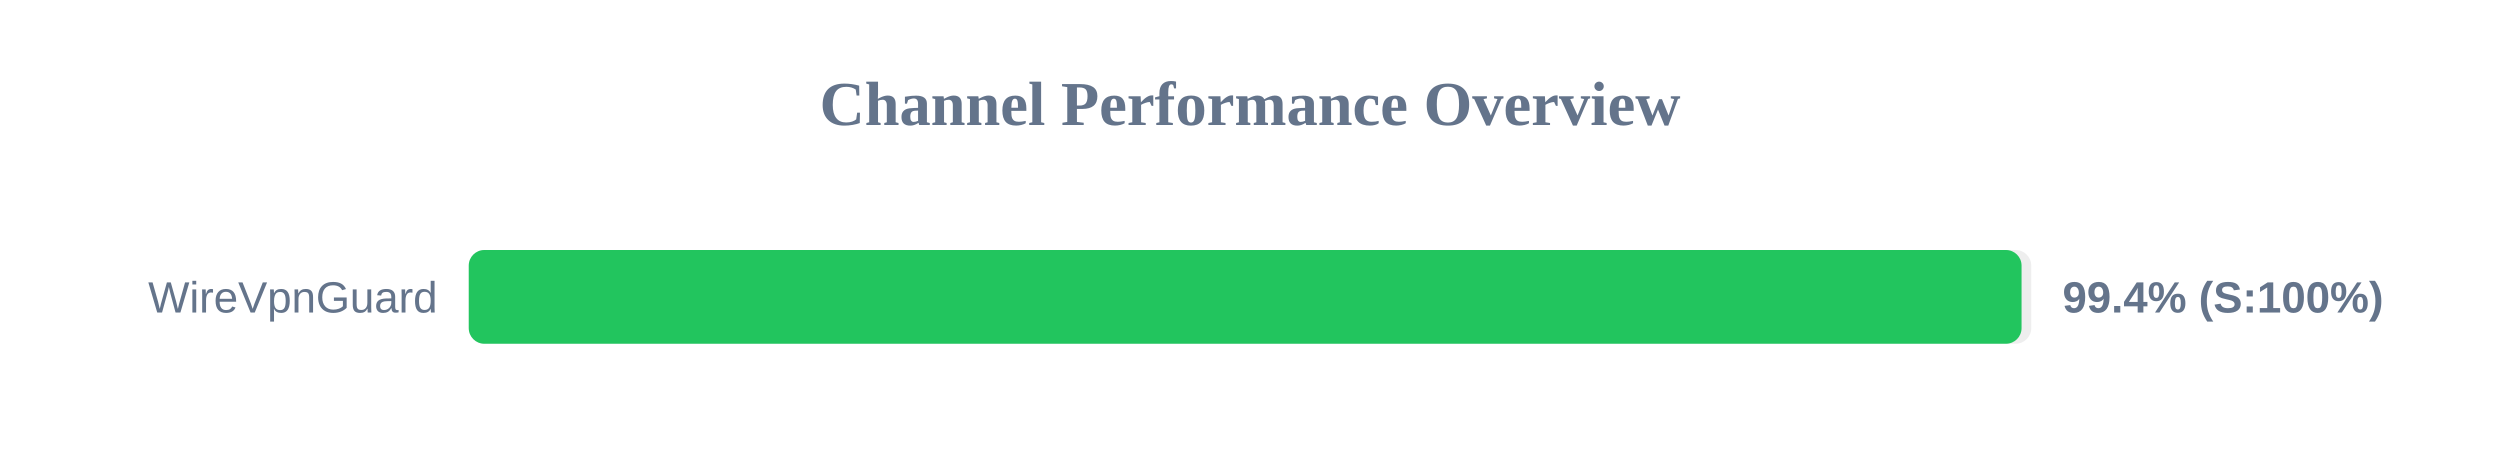
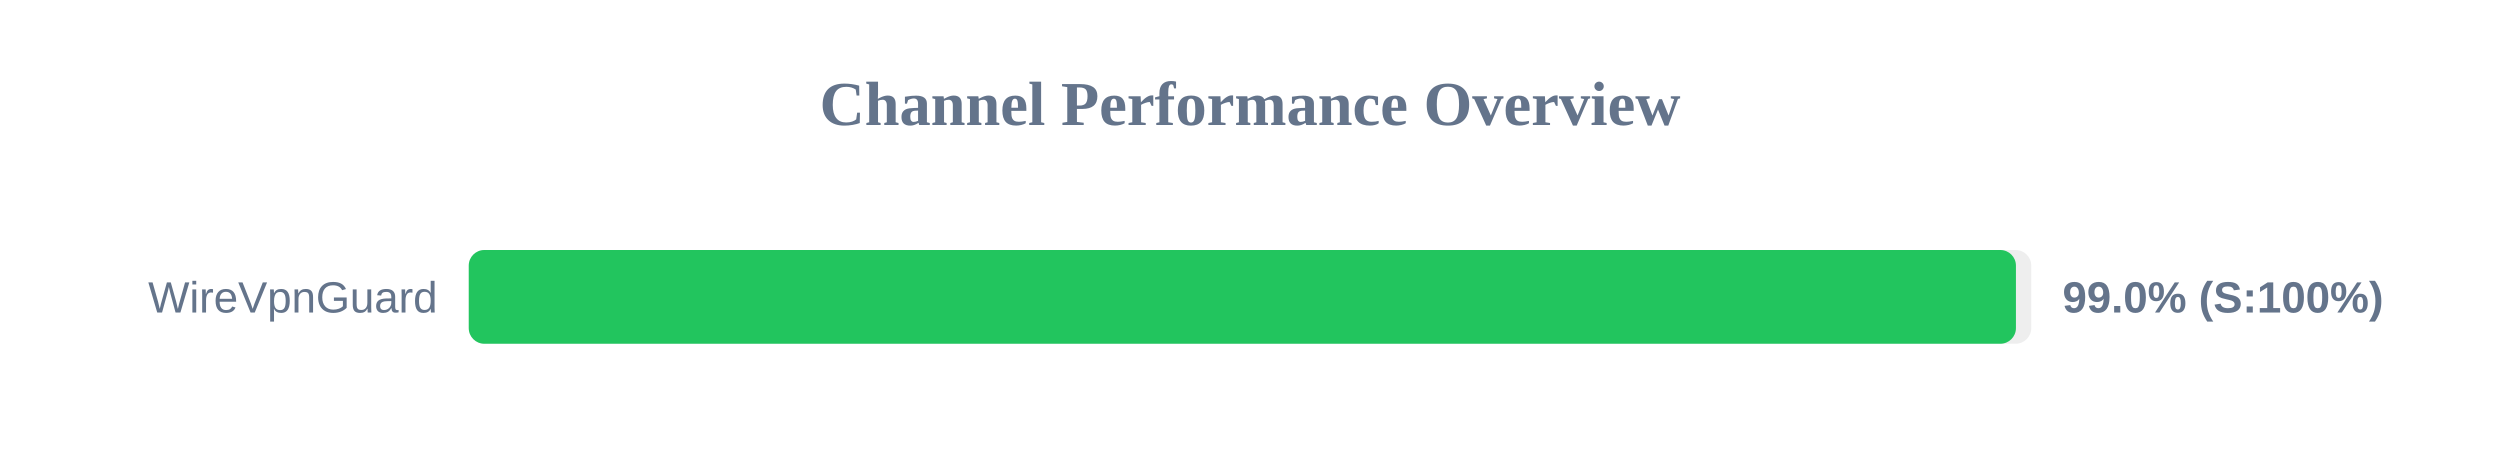
<svg xmlns="http://www.w3.org/2000/svg" width="800" height="150" version="1.1">
  <style>
        .row { font: 14px Arial; fill: #64748b; }
        .score { font: bold 14px Arial; fill: #64748b; }
    </style>
  <text x="400" y="40" text-anchor="middle" font-size="20px" font-weight="bold" fill="#64748b">Channel Performance Overview</text>
  <rect x="150" y="80" width="500" height="30" fill="#eee" rx="5" />
-   <rect x="150" y="80" width="496.9" height="30" fill="#22c55e" rx="5" />
+   <rect x="150" y="80" width="495.1" height="30" fill="#22c55e" rx="5" />
  <text x="140" y="100" text-anchor="end" class="row">WireVpnGuard</text>
-   <text x="660" y="100" text-anchor="start" class="score">99.4% (S:100%)</text>
+   <text x="660" y="100" text-anchor="start" class="score">99.0% (S:100%)</text>
</svg>
